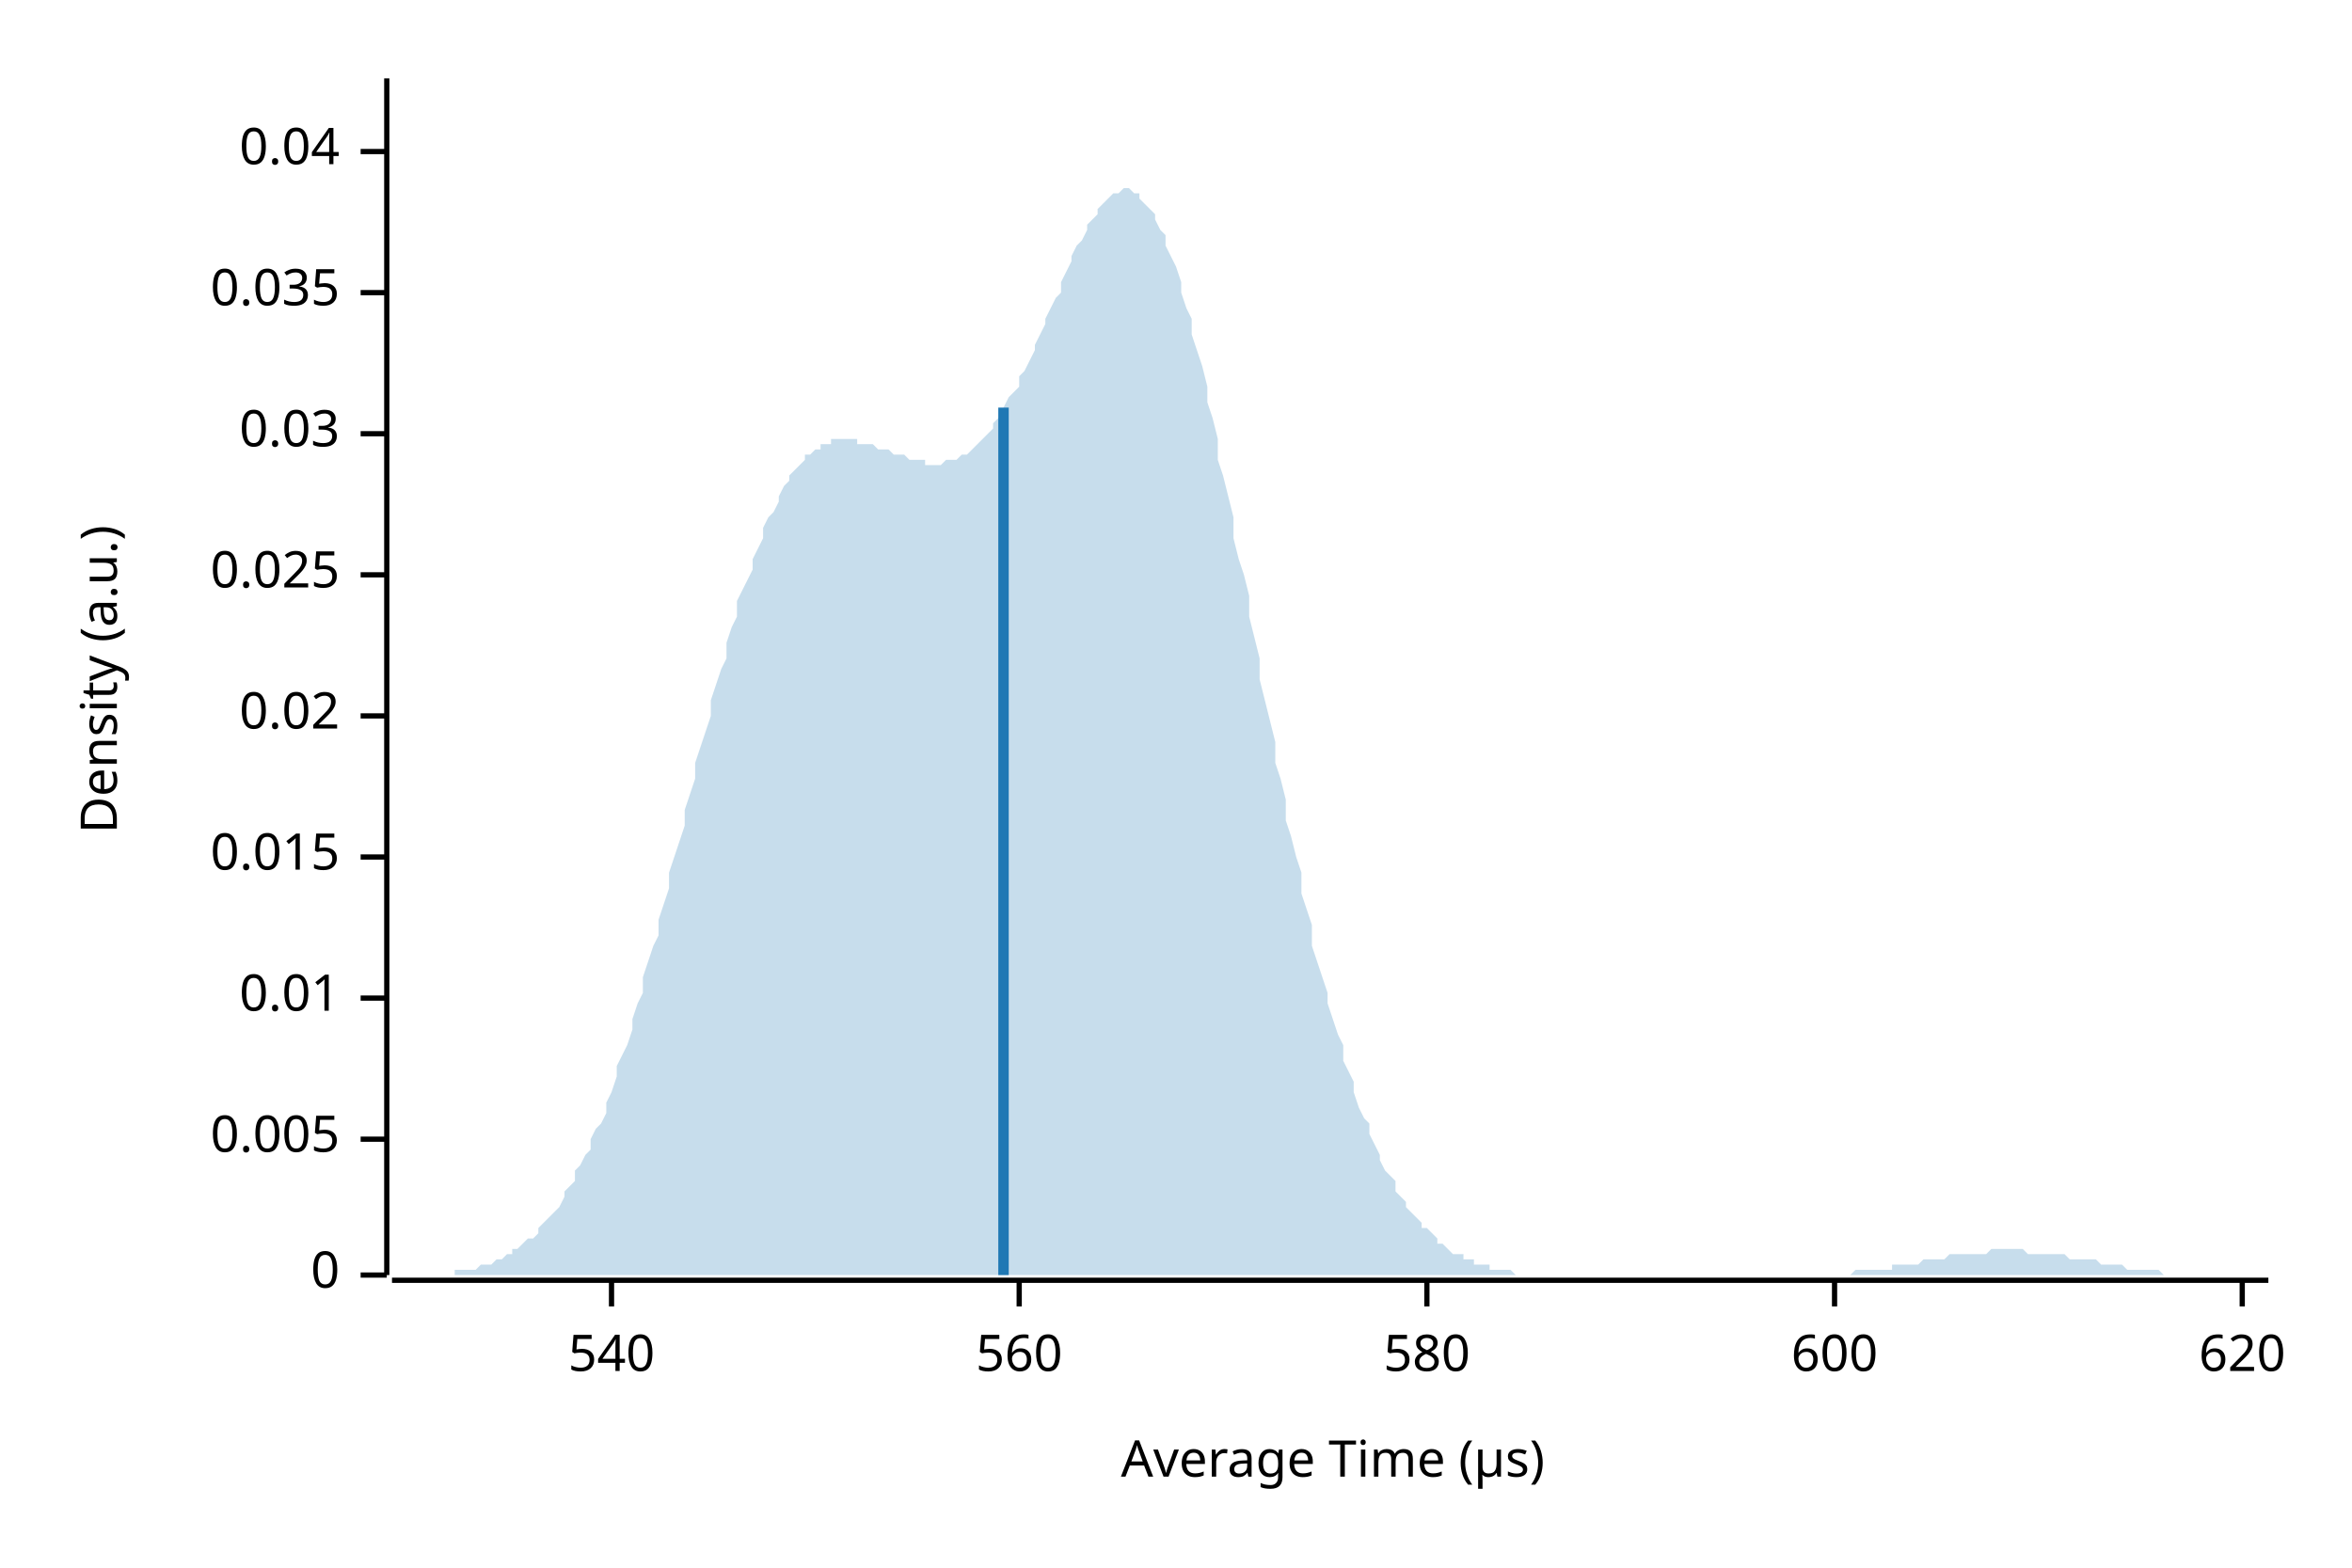
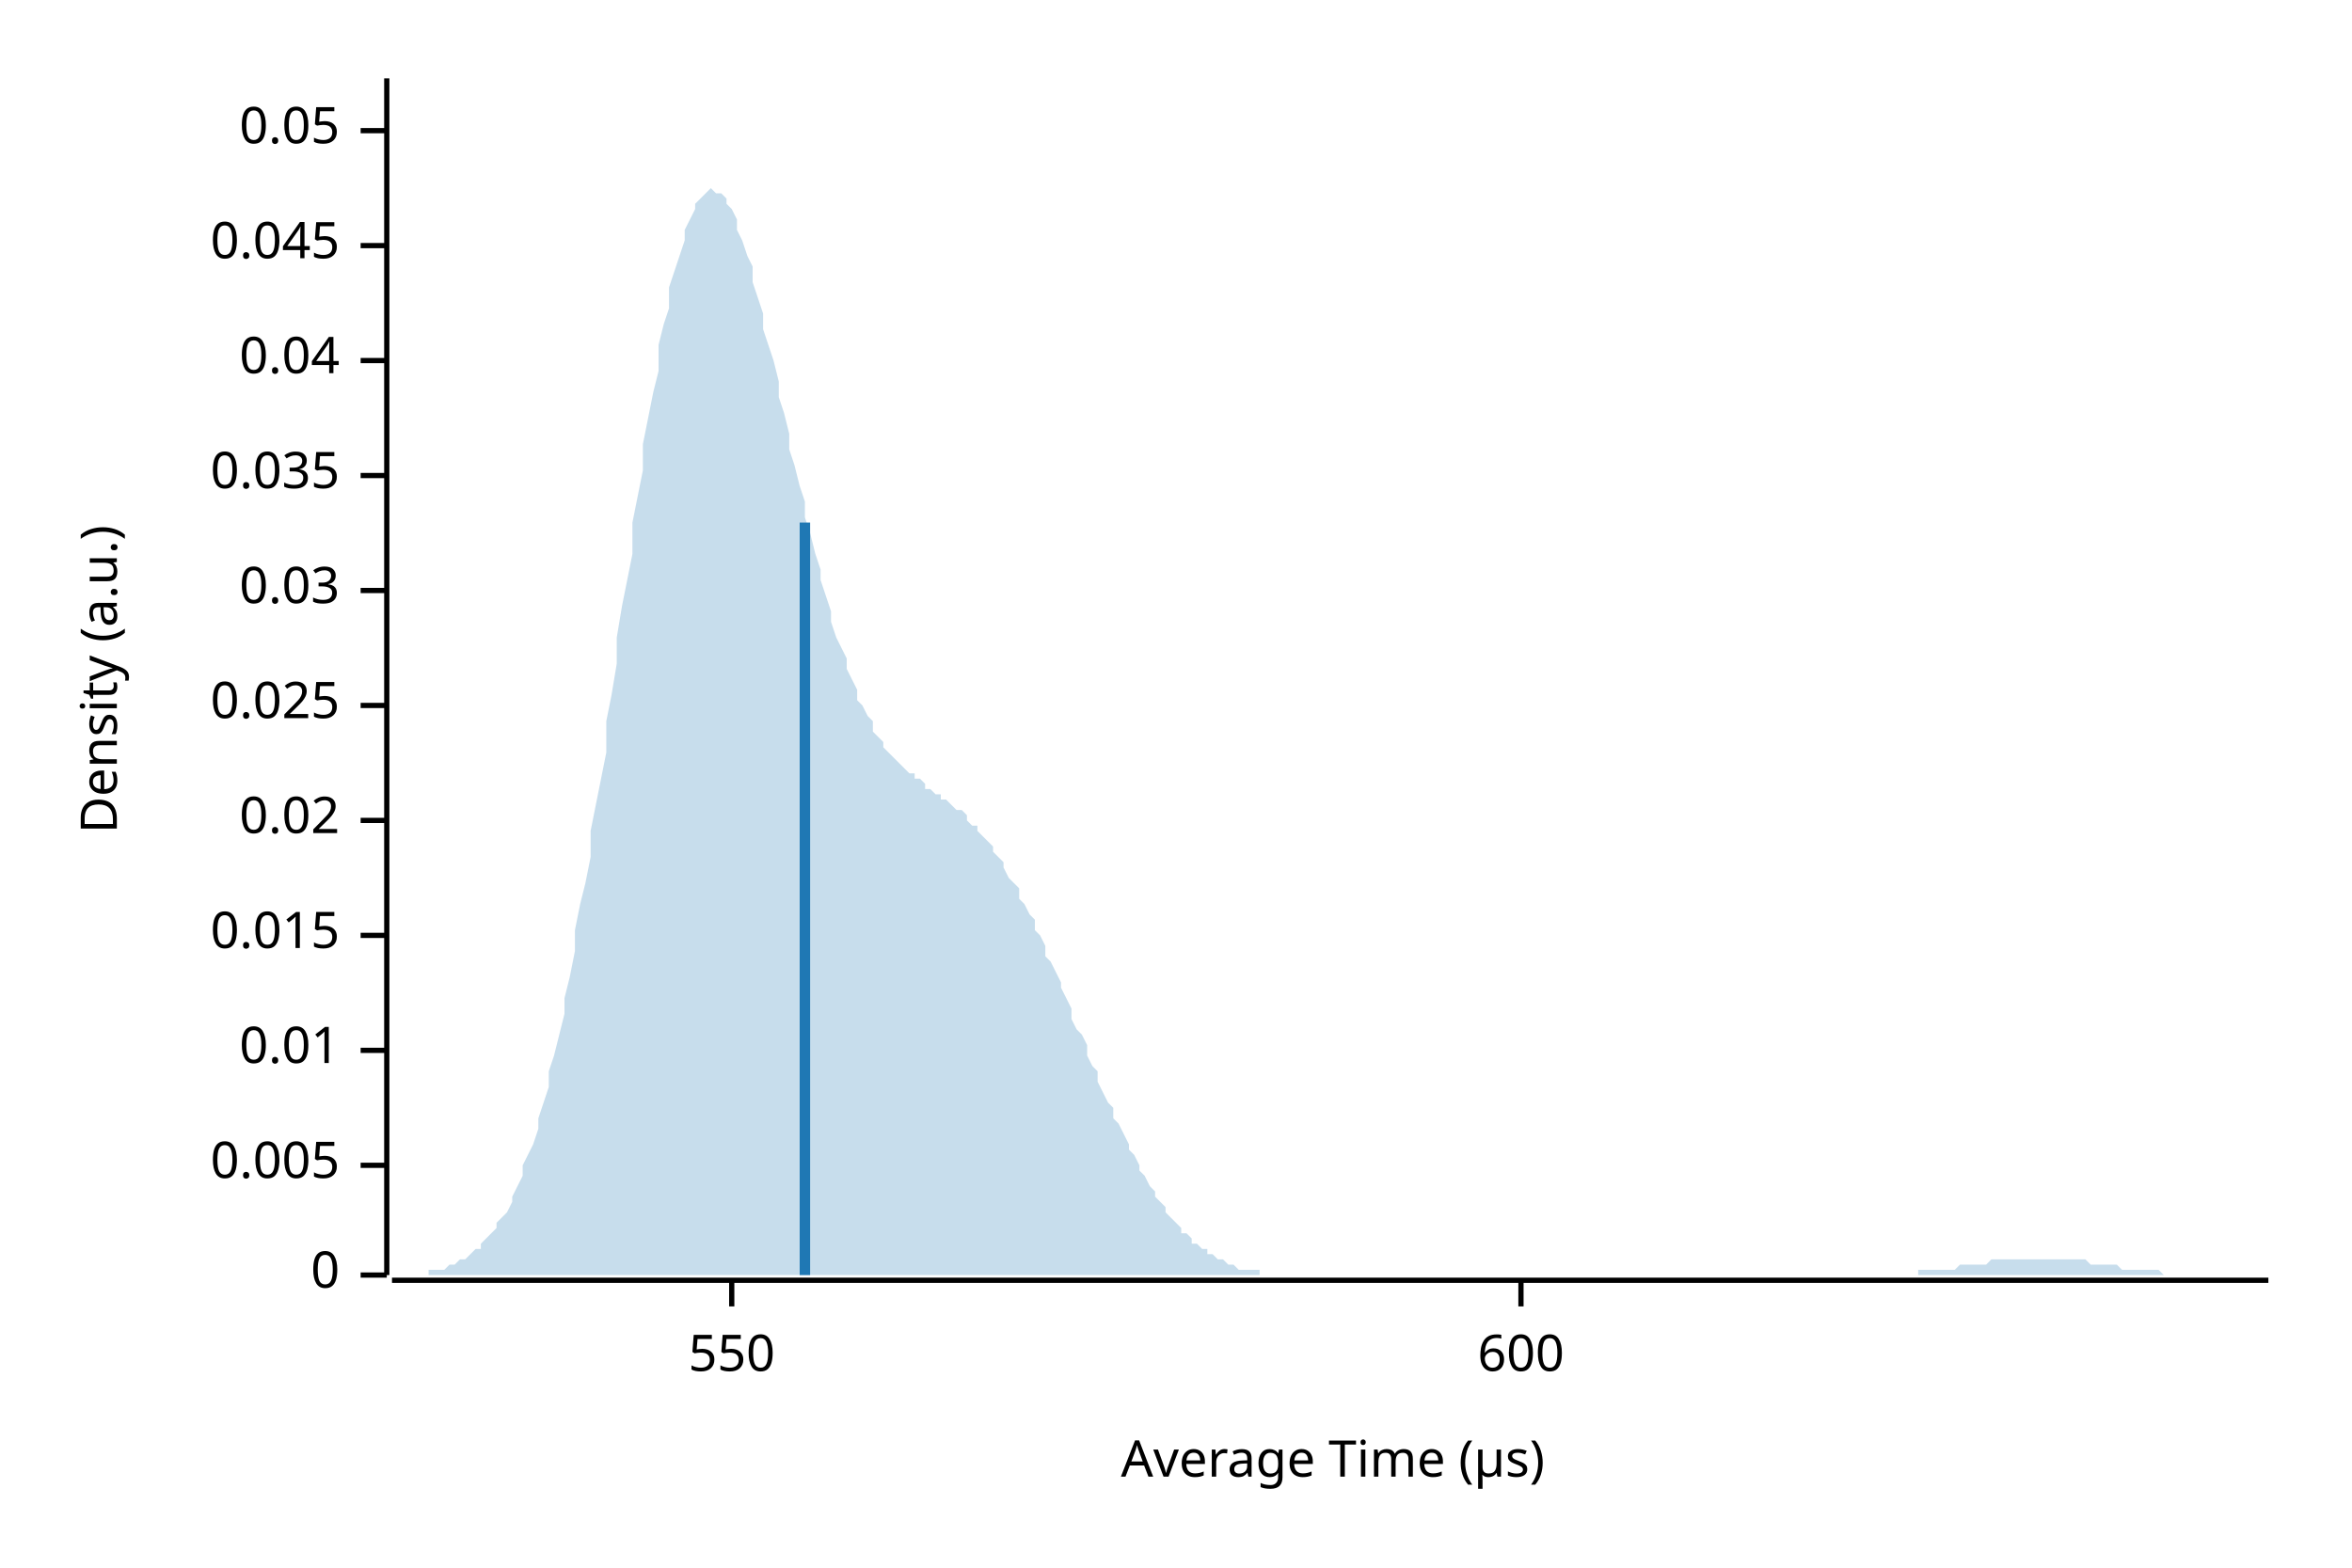
<svg xmlns="http://www.w3.org/2000/svg" width="450" height="300" viewBox="0 0 450 300">
  <text x="15" y="130" dy="0.76em" text-anchor="middle" font-family="sans-serif" font-size="9.677" opacity="1" fill="#000000" transform="rotate(270, 15, 130)">
Density (a.u.)
</text>
  <text x="255" y="285" dy="-0.5ex" text-anchor="middle" font-family="sans-serif" font-size="9.677" opacity="1" fill="#000000">
Average Time (µs)
</text>
  <polyline fill="none" opacity="1" stroke="#000000" stroke-width="1" points="74,15 74,244 " />
  <text x="65" y="244" dy="0.5ex" text-anchor="end" font-family="sans-serif" font-size="9.677" opacity="1" fill="#000000">
0
</text>
  <polyline fill="none" opacity="1" stroke="#000000" stroke-width="1" points="69,244 74,244 " />
-   <text x="65" y="218" dy="0.5ex" text-anchor="end" font-family="sans-serif" font-size="9.677" opacity="1" fill="#000000">
+   <text x="65" y="223" dy="0.5ex" text-anchor="end" font-family="sans-serif" font-size="9.677" opacity="1" fill="#000000">
0.005
</text>
-   <polyline fill="none" opacity="1" stroke="#000000" stroke-width="1" points="69,218 74,218 " />
-   <text x="65" y="191" dy="0.5ex" text-anchor="end" font-family="sans-serif" font-size="9.677" opacity="1" fill="#000000">
+   <polyline fill="none" opacity="1" stroke="#000000" stroke-width="1" points="69,223 74,223 " />
+   <text x="65" y="201" dy="0.5ex" text-anchor="end" font-family="sans-serif" font-size="9.677" opacity="1" fill="#000000">
0.01
</text>
-   <polyline fill="none" opacity="1" stroke="#000000" stroke-width="1" points="69,191 74,191 " />
-   <text x="65" y="164" dy="0.5ex" text-anchor="end" font-family="sans-serif" font-size="9.677" opacity="1" fill="#000000">
+   <polyline fill="none" opacity="1" stroke="#000000" stroke-width="1" points="69,201 74,201 " />
+   <text x="65" y="179" dy="0.5ex" text-anchor="end" font-family="sans-serif" font-size="9.677" opacity="1" fill="#000000">
0.015
</text>
-   <polyline fill="none" opacity="1" stroke="#000000" stroke-width="1" points="69,164 74,164 " />
-   <text x="65" y="137" dy="0.5ex" text-anchor="end" font-family="sans-serif" font-size="9.677" opacity="1" fill="#000000">
+   <polyline fill="none" opacity="1" stroke="#000000" stroke-width="1" points="69,179 74,179 " />
+   <text x="65" y="157" dy="0.5ex" text-anchor="end" font-family="sans-serif" font-size="9.677" opacity="1" fill="#000000">
0.02
</text>
-   <polyline fill="none" opacity="1" stroke="#000000" stroke-width="1" points="69,137 74,137 " />
-   <text x="65" y="110" dy="0.5ex" text-anchor="end" font-family="sans-serif" font-size="9.677" opacity="1" fill="#000000">
+   <polyline fill="none" opacity="1" stroke="#000000" stroke-width="1" points="69,157 74,157 " />
+   <text x="65" y="135" dy="0.5ex" text-anchor="end" font-family="sans-serif" font-size="9.677" opacity="1" fill="#000000">
0.025
</text>
-   <polyline fill="none" opacity="1" stroke="#000000" stroke-width="1" points="69,110 74,110 " />
-   <text x="65" y="83" dy="0.5ex" text-anchor="end" font-family="sans-serif" font-size="9.677" opacity="1" fill="#000000">
+   <polyline fill="none" opacity="1" stroke="#000000" stroke-width="1" points="69,135 74,135 " />
+   <text x="65" y="113" dy="0.5ex" text-anchor="end" font-family="sans-serif" font-size="9.677" opacity="1" fill="#000000">
0.03
</text>
-   <polyline fill="none" opacity="1" stroke="#000000" stroke-width="1" points="69,83 74,83 " />
-   <text x="65" y="56" dy="0.5ex" text-anchor="end" font-family="sans-serif" font-size="9.677" opacity="1" fill="#000000">
+   <polyline fill="none" opacity="1" stroke="#000000" stroke-width="1" points="69,113 74,113 " />
+   <text x="65" y="91" dy="0.5ex" text-anchor="end" font-family="sans-serif" font-size="9.677" opacity="1" fill="#000000">
0.035
</text>
-   <polyline fill="none" opacity="1" stroke="#000000" stroke-width="1" points="69,56 74,56 " />
-   <text x="65" y="29" dy="0.5ex" text-anchor="end" font-family="sans-serif" font-size="9.677" opacity="1" fill="#000000">
+   <polyline fill="none" opacity="1" stroke="#000000" stroke-width="1" points="69,91 74,91 " />
+   <text x="65" y="69" dy="0.5ex" text-anchor="end" font-family="sans-serif" font-size="9.677" opacity="1" fill="#000000">
0.04
</text>
-   <polyline fill="none" opacity="1" stroke="#000000" stroke-width="1" points="69,29 74,29 " />
+   <polyline fill="none" opacity="1" stroke="#000000" stroke-width="1" points="69,69 74,69 " />
+   <text x="65" y="47" dy="0.5ex" text-anchor="end" font-family="sans-serif" font-size="9.677" opacity="1" fill="#000000">
+ 0.045
+ </text>
+   <polyline fill="none" opacity="1" stroke="#000000" stroke-width="1" points="69,47 74,47 " />
+   <text x="65" y="25" dy="0.5ex" text-anchor="end" font-family="sans-serif" font-size="9.677" opacity="1" fill="#000000">
+ 0.05
+ </text>
+   <polyline fill="none" opacity="1" stroke="#000000" stroke-width="1" points="69,25 74,25 " />
  <polyline fill="none" opacity="1" stroke="#000000" stroke-width="1" points="75,245 434,245 " />
-   <text x="117" y="255" dy="0.76em" text-anchor="middle" font-family="sans-serif" font-size="9.677" opacity="1" fill="#000000">
- 540
+   <text x="140" y="255" dy="0.76em" text-anchor="middle" font-family="sans-serif" font-size="9.677" opacity="1" fill="#000000">
+ 550
</text>
-   <polyline fill="none" opacity="1" stroke="#000000" stroke-width="1" points="117,245 117,250 " />
-   <text x="195" y="255" dy="0.76em" text-anchor="middle" font-family="sans-serif" font-size="9.677" opacity="1" fill="#000000">
- 560
- </text>
-   <polyline fill="none" opacity="1" stroke="#000000" stroke-width="1" points="195,245 195,250 " />
-   <text x="273" y="255" dy="0.76em" text-anchor="middle" font-family="sans-serif" font-size="9.677" opacity="1" fill="#000000">
- 580
- </text>
-   <polyline fill="none" opacity="1" stroke="#000000" stroke-width="1" points="273,245 273,250 " />
-   <text x="351" y="255" dy="0.76em" text-anchor="middle" font-family="sans-serif" font-size="9.677" opacity="1" fill="#000000">
+   <polyline fill="none" opacity="1" stroke="#000000" stroke-width="1" points="140,245 140,250 " />
+   <text x="291" y="255" dy="0.76em" text-anchor="middle" font-family="sans-serif" font-size="9.677" opacity="1" fill="#000000">
600
</text>
-   <polyline fill="none" opacity="1" stroke="#000000" stroke-width="1" points="351,245 351,250 " />
-   <text x="429" y="255" dy="0.76em" text-anchor="middle" font-family="sans-serif" font-size="9.677" opacity="1" fill="#000000">
- 620
- </text>
-   <polyline fill="none" opacity="1" stroke="#000000" stroke-width="1" points="429,245 429,250 " />
-   <polygon opacity="0.25" fill="#1F78B4" points="75,244 75,244 76,244 77,244 77,244 78,244 79,244 80,244 80,244 81,244 82,244 82,244 83,244 84,244 85,244 85,244 86,244 87,244 87,243 88,243 89,243 90,243 90,243 91,243 92,242 92,242 93,242 94,242 95,241 95,241 96,241 97,240 98,240 98,239 99,239 100,238 100,238 101,237 102,237 103,236 103,235 104,234 105,233 105,233 106,232 107,231 108,229 108,228 109,227 110,226 110,224 111,223 112,221 113,220 113,218 114,216 115,215 116,213 116,211 117,209 118,206 118,204 119,202 120,200 121,197 121,195 122,192 123,190 123,187 124,184 125,181 126,179 126,176 127,173 128,170 128,167 129,164 130,161 131,158 131,155 132,152 133,149 133,146 134,143 135,140 136,137 136,134 137,131 138,128 139,126 139,123 140,120 141,118 141,115 142,113 143,111 144,109 144,107 145,105 146,103 146,101 147,99 148,98 149,96 149,95 150,93 151,92 151,91 152,90 153,89 154,88 154,87 155,87 156,86 157,86 157,85 158,85 159,85 159,84 160,84 161,84 162,84 162,84 163,84 164,84 164,85 165,85 166,85 167,85 167,85 168,86 169,86 169,86 170,86 171,87 172,87 172,87 173,87 174,88 175,88 175,88 176,88 177,88 177,89 178,89 179,89 180,89 180,89 181,88 182,88 182,88 183,88 184,87 185,87 185,87 186,86 187,85 187,85 188,84 189,83 190,82 190,81 191,80 192,79 192,78 193,76 194,75 195,74 195,72 196,71 197,69 198,67 198,66 199,64 200,62 200,61 201,59 202,57 203,56 203,54 204,52 205,50 205,49 206,47 207,46 208,44 208,43 209,42 210,41 210,40 211,39 212,38 213,37 213,37 214,37 215,36 216,36 216,36 217,37 218,37 218,38 219,39 220,40 221,41 221,42 222,44 223,45 223,47 224,49 225,51 226,54 226,56 227,59 228,61 228,64 229,67 230,70 231,74 231,77 232,80 233,84 233,88 234,91 235,95 236,99 236,103 237,107 238,110 239,114 239,118 240,122 241,126 241,130 242,134 243,138 244,142 244,146 245,149 246,153 246,157 247,160 248,164 249,167 249,171 250,174 251,177 251,181 252,184 253,187 254,190 254,192 255,195 256,198 257,200 257,203 258,205 259,207 259,209 260,212 261,214 262,215 262,217 263,219 264,221 264,222 265,224 266,225 267,226 267,228 268,229 269,230 269,231 270,232 271,233 272,234 272,235 273,235 274,236 275,237 275,238 276,238 277,239 277,239 278,240 279,240 280,240 280,241 281,241 282,241 282,242 283,242 284,242 285,242 285,243 286,243 287,243 287,243 288,243 289,243 290,244 290,244 291,244 292,244 292,244 293,244 294,244 295,244 295,244 296,244 297,244 298,244 298,244 299,244 300,244 300,244 301,244 302,244 303,244 303,244 304,244 305,244 305,244 306,244 307,244 308,244 308,244 309,244 310,244 310,244 311,244 312,244 313,244 313,244 314,244 315,244 316,244 316,244 317,244 318,244 318,244 319,244 320,244 321,244 321,244 322,244 323,244 323,244 324,244 325,244 326,244 326,244 327,244 328,244 328,244 329,244 330,244 331,244 331,244 332,244 333,244 333,244 334,244 335,244 336,244 336,244 337,244 338,244 339,244 339,244 340,244 341,244 341,244 342,244 343,244 344,244 344,244 345,244 346,244 346,244 347,244 348,244 349,244 349,244 350,244 351,244 351,244 352,244 353,244 354,244 354,244 355,243 356,243 357,243 357,243 358,243 359,243 359,243 360,243 361,243 362,243 362,242 363,242 364,242 364,242 365,242 366,242 367,242 367,242 368,241 369,241 369,241 370,241 371,241 372,241 372,241 373,240 374,240 375,240 375,240 376,240 377,240 377,240 378,240 379,240 380,240 380,240 381,239 382,239 382,239 383,239 384,239 385,239 385,239 386,239 387,239 387,239 388,240 389,240 390,240 390,240 391,240 392,240 392,240 393,240 394,240 395,240 395,240 396,241 397,241 398,241 398,241 399,241 400,241 400,241 401,241 402,242 403,242 403,242 404,242 405,242 405,242 406,242 407,243 408,243 408,243 409,243 410,243 410,243 411,243 412,243 413,243 413,243 414,244 415,244 416,244 416,244 417,244 418,244 418,244 419,244 420,244 421,244 421,244 422,244 423,244 423,244 424,244 425,244 426,244 426,244 427,244 428,244 428,244 429,244 430,244 431,244 431,244 432,244 433,244 434,244 434,244 75,244 " />
-   <polyline fill="none" opacity="1" stroke="#1F78B4" stroke-width="2" points="192,244 192,78 " />
+   <polyline fill="none" opacity="1" stroke="#000000" stroke-width="1" points="291,245 291,250 " />
+   <polygon opacity="0.25" fill="#1F78B4" points="75,244 75,244 76,244 77,244 77,244 78,244 79,244 80,244 80,244 81,244 82,244 82,243 83,243 84,243 85,243 85,243 86,242 87,242 87,242 88,241 89,241 90,240 90,240 91,239 92,239 92,238 93,237 94,236 95,235 95,234 96,233 97,232 98,230 98,229 99,227 100,225 100,223 101,221 102,219 103,216 103,214 104,211 105,208 105,205 106,202 107,198 108,194 108,191 109,187 110,182 110,178 111,173 112,169 113,164 113,159 114,154 115,149 116,144 116,138 117,133 118,127 118,122 119,116 120,111 121,106 121,100 122,95 123,90 123,85 124,80 125,75 126,71 126,66 127,62 128,59 128,55 129,52 130,49 131,46 131,44 132,42 133,40 133,39 134,38 135,37 136,36 136,36 137,37 138,37 139,38 139,39 140,40 141,42 141,44 142,46 143,49 144,51 144,54 145,57 146,60 146,63 147,66 148,69 149,73 149,76 150,79 151,83 151,86 152,89 153,93 154,96 154,99 155,102 156,106 157,109 157,111 158,114 159,117 159,119 160,122 161,124 162,126 162,128 163,130 164,132 164,134 165,135 166,137 167,138 167,140 168,141 169,142 169,143 170,144 171,145 172,146 172,146 173,147 174,148 175,148 175,149 176,149 177,150 177,151 178,151 179,152 180,152 180,153 181,153 182,154 182,154 183,155 184,155 185,156 185,157 186,158 187,158 187,159 188,160 189,161 190,162 190,163 191,164 192,165 192,166 193,168 194,169 195,170 195,172 196,173 197,175 198,176 198,178 199,179 200,181 200,183 201,184 202,186 203,188 203,189 204,191 205,193 205,195 206,197 207,198 208,200 208,202 209,204 210,205 210,207 211,209 212,211 213,212 213,214 214,215 215,217 216,219 216,220 217,221 218,223 218,224 219,225 220,227 221,228 221,229 222,230 223,231 223,232 224,233 225,234 226,235 226,236 227,236 228,237 228,238 229,238 230,239 231,239 231,240 232,240 233,241 233,241 234,241 235,242 236,242 236,242 237,243 238,243 239,243 239,243 240,243 241,243 241,244 242,244 243,244 244,244 244,244 245,244 246,244 246,244 247,244 248,244 249,244 249,244 250,244 251,244 251,244 252,244 253,244 254,244 254,244 255,244 256,244 257,244 257,244 258,244 259,244 259,244 260,244 261,244 262,244 262,244 263,244 264,244 264,244 265,244 266,244 267,244 267,244 268,244 269,244 269,244 270,244 271,244 272,244 272,244 273,244 274,244 275,244 275,244 276,244 277,244 277,244 278,244 279,244 280,244 280,244 281,244 282,244 282,244 283,244 284,244 285,244 285,244 286,244 287,244 287,244 288,244 289,244 290,244 290,244 291,244 292,244 292,244 293,244 294,244 295,244 295,244 296,244 297,244 298,244 298,244 299,244 300,244 300,244 301,244 302,244 303,244 303,244 304,244 305,244 305,244 306,244 307,244 308,244 308,244 309,244 310,244 310,244 311,244 312,244 313,244 313,244 314,244 315,244 316,244 316,244 317,244 318,244 318,244 319,244 320,244 321,244 321,244 322,244 323,244 323,244 324,244 325,244 326,244 326,244 327,244 328,244 328,244 329,244 330,244 331,244 331,244 332,244 333,244 333,244 334,244 335,244 336,244 336,244 337,244 338,244 339,244 339,244 340,244 341,244 341,244 342,244 343,244 344,244 344,244 345,244 346,244 346,244 347,244 348,244 349,244 349,244 350,244 351,244 351,244 352,244 353,244 354,244 354,244 355,244 356,244 357,244 357,244 358,244 359,244 359,244 360,244 361,244 362,244 362,244 363,244 364,244 364,244 365,244 366,244 367,244 367,243 368,243 369,243 369,243 370,243 371,243 372,243 372,243 373,243 374,243 375,242 375,242 376,242 377,242 377,242 378,242 379,242 380,242 380,242 381,241 382,241 382,241 383,241 384,241 385,241 385,241 386,241 387,241 387,241 388,241 389,241 390,241 390,241 391,241 392,241 392,241 393,241 394,241 395,241 395,241 396,241 397,241 398,241 398,241 399,241 400,242 400,242 401,242 402,242 403,242 403,242 404,242 405,242 405,242 406,243 407,243 408,243 408,243 409,243 410,243 410,243 411,243 412,243 413,243 413,243 414,244 415,244 416,244 416,244 417,244 418,244 418,244 419,244 420,244 421,244 421,244 422,244 423,244 423,244 424,244 425,244 426,244 426,244 427,244 428,244 428,244 429,244 430,244 431,244 431,244 432,244 433,244 434,244 434,244 75,244 " />
+   <polyline fill="none" opacity="1" stroke="#1F78B4" stroke-width="2" points="154,244 154,100 " />
</svg>
